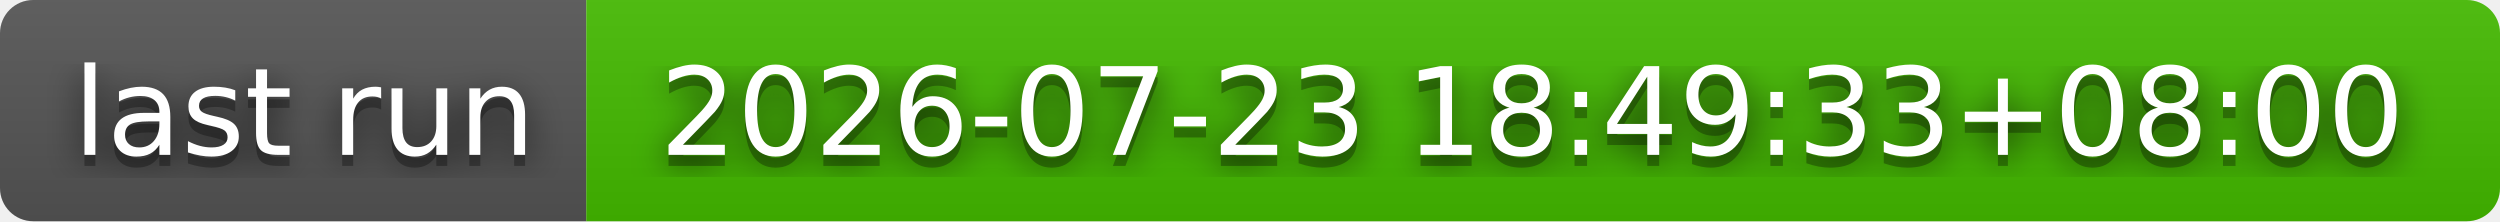
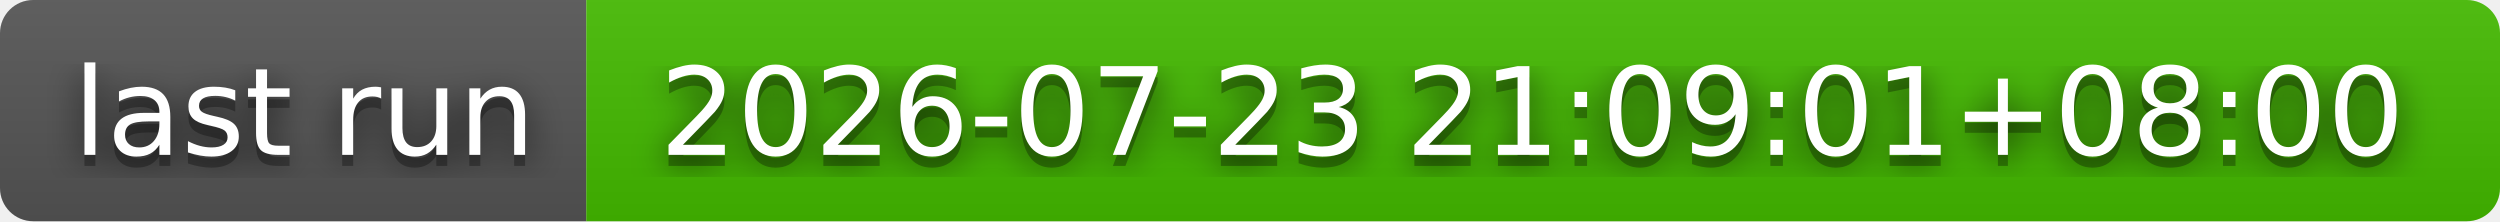
- <svg xmlns="http://www.w3.org/2000/svg" width="226" height="20" role="img" aria-label="last run: 2026-07-23 18:49:33+08:00">
+ <svg xmlns="http://www.w3.org/2000/svg" width="226" height="20" role="img" aria-label="last run: 2026-07-23 21:09:01+08:00">
  <filter id="blur">
    <feGaussianBlur stdDeviation="16" />
  </filter>
  <linearGradient id="s" x2="0" y2="100%">
    <stop offset="0" stop-color="#bbb" stop-opacity=".1" />
    <stop offset="1" stop-opacity=".1" />
  </linearGradient>
  <clipPath id="r">
    <rect width="226" height="20" rx="3" />
  </clipPath>
  <g clip-path="url(#r)">
    <rect width="53" height="20" fill="#555" />
    <rect x="53" width="173" height="20" fill="#4b0" />
    <rect width="226" height="20" fill="url(#s)" />
  </g>
  <g fill="#fff" text-anchor="middle" font-family="Verdana,Geneva,DejaVu Sans,sans-serif" text-rendering="geometricPrecision" font-size="110">
    <g transform="scale(.1)">
      <g aria-hidden="true" fill="#010101">
        <text x="275" y="150" fill-opacity=".8" filter="url(#blur)" textLength="430">last run</text>
        <text x="275" y="150" fill-opacity=".3" textLength="430">last run</text>
      </g>
      <text x="275" y="140" textLength="430">last run</text>
    </g>
    <g transform="scale(.1)">
      <g aria-hidden="true" fill="#010101">
-         <text x="1385" y="150" fill-opacity=".8" filter="url(#blur)" textLength="1630">2026-07-23 18:49:33+08:00</text>
-         <text x="1385" y="150" fill-opacity=".3" textLength="1630">2026-07-23 18:49:33+08:00</text>
+         <text x="1385" y="150" fill-opacity=".8" filter="url(#blur)" textLength="1630">2026-07-23 21:09:01+08:00</text>
+         <text x="1385" y="150" fill-opacity=".3" textLength="1630">2026-07-23 21:09:01+08:00</text>
      </g>
-       <text x="1385" y="140" textLength="1630">2026-07-23 18:49:33+08:00</text>
+       <text x="1385" y="140" textLength="1630">2026-07-23 21:09:01+08:00</text>
    </g>
  </g>
</svg>
